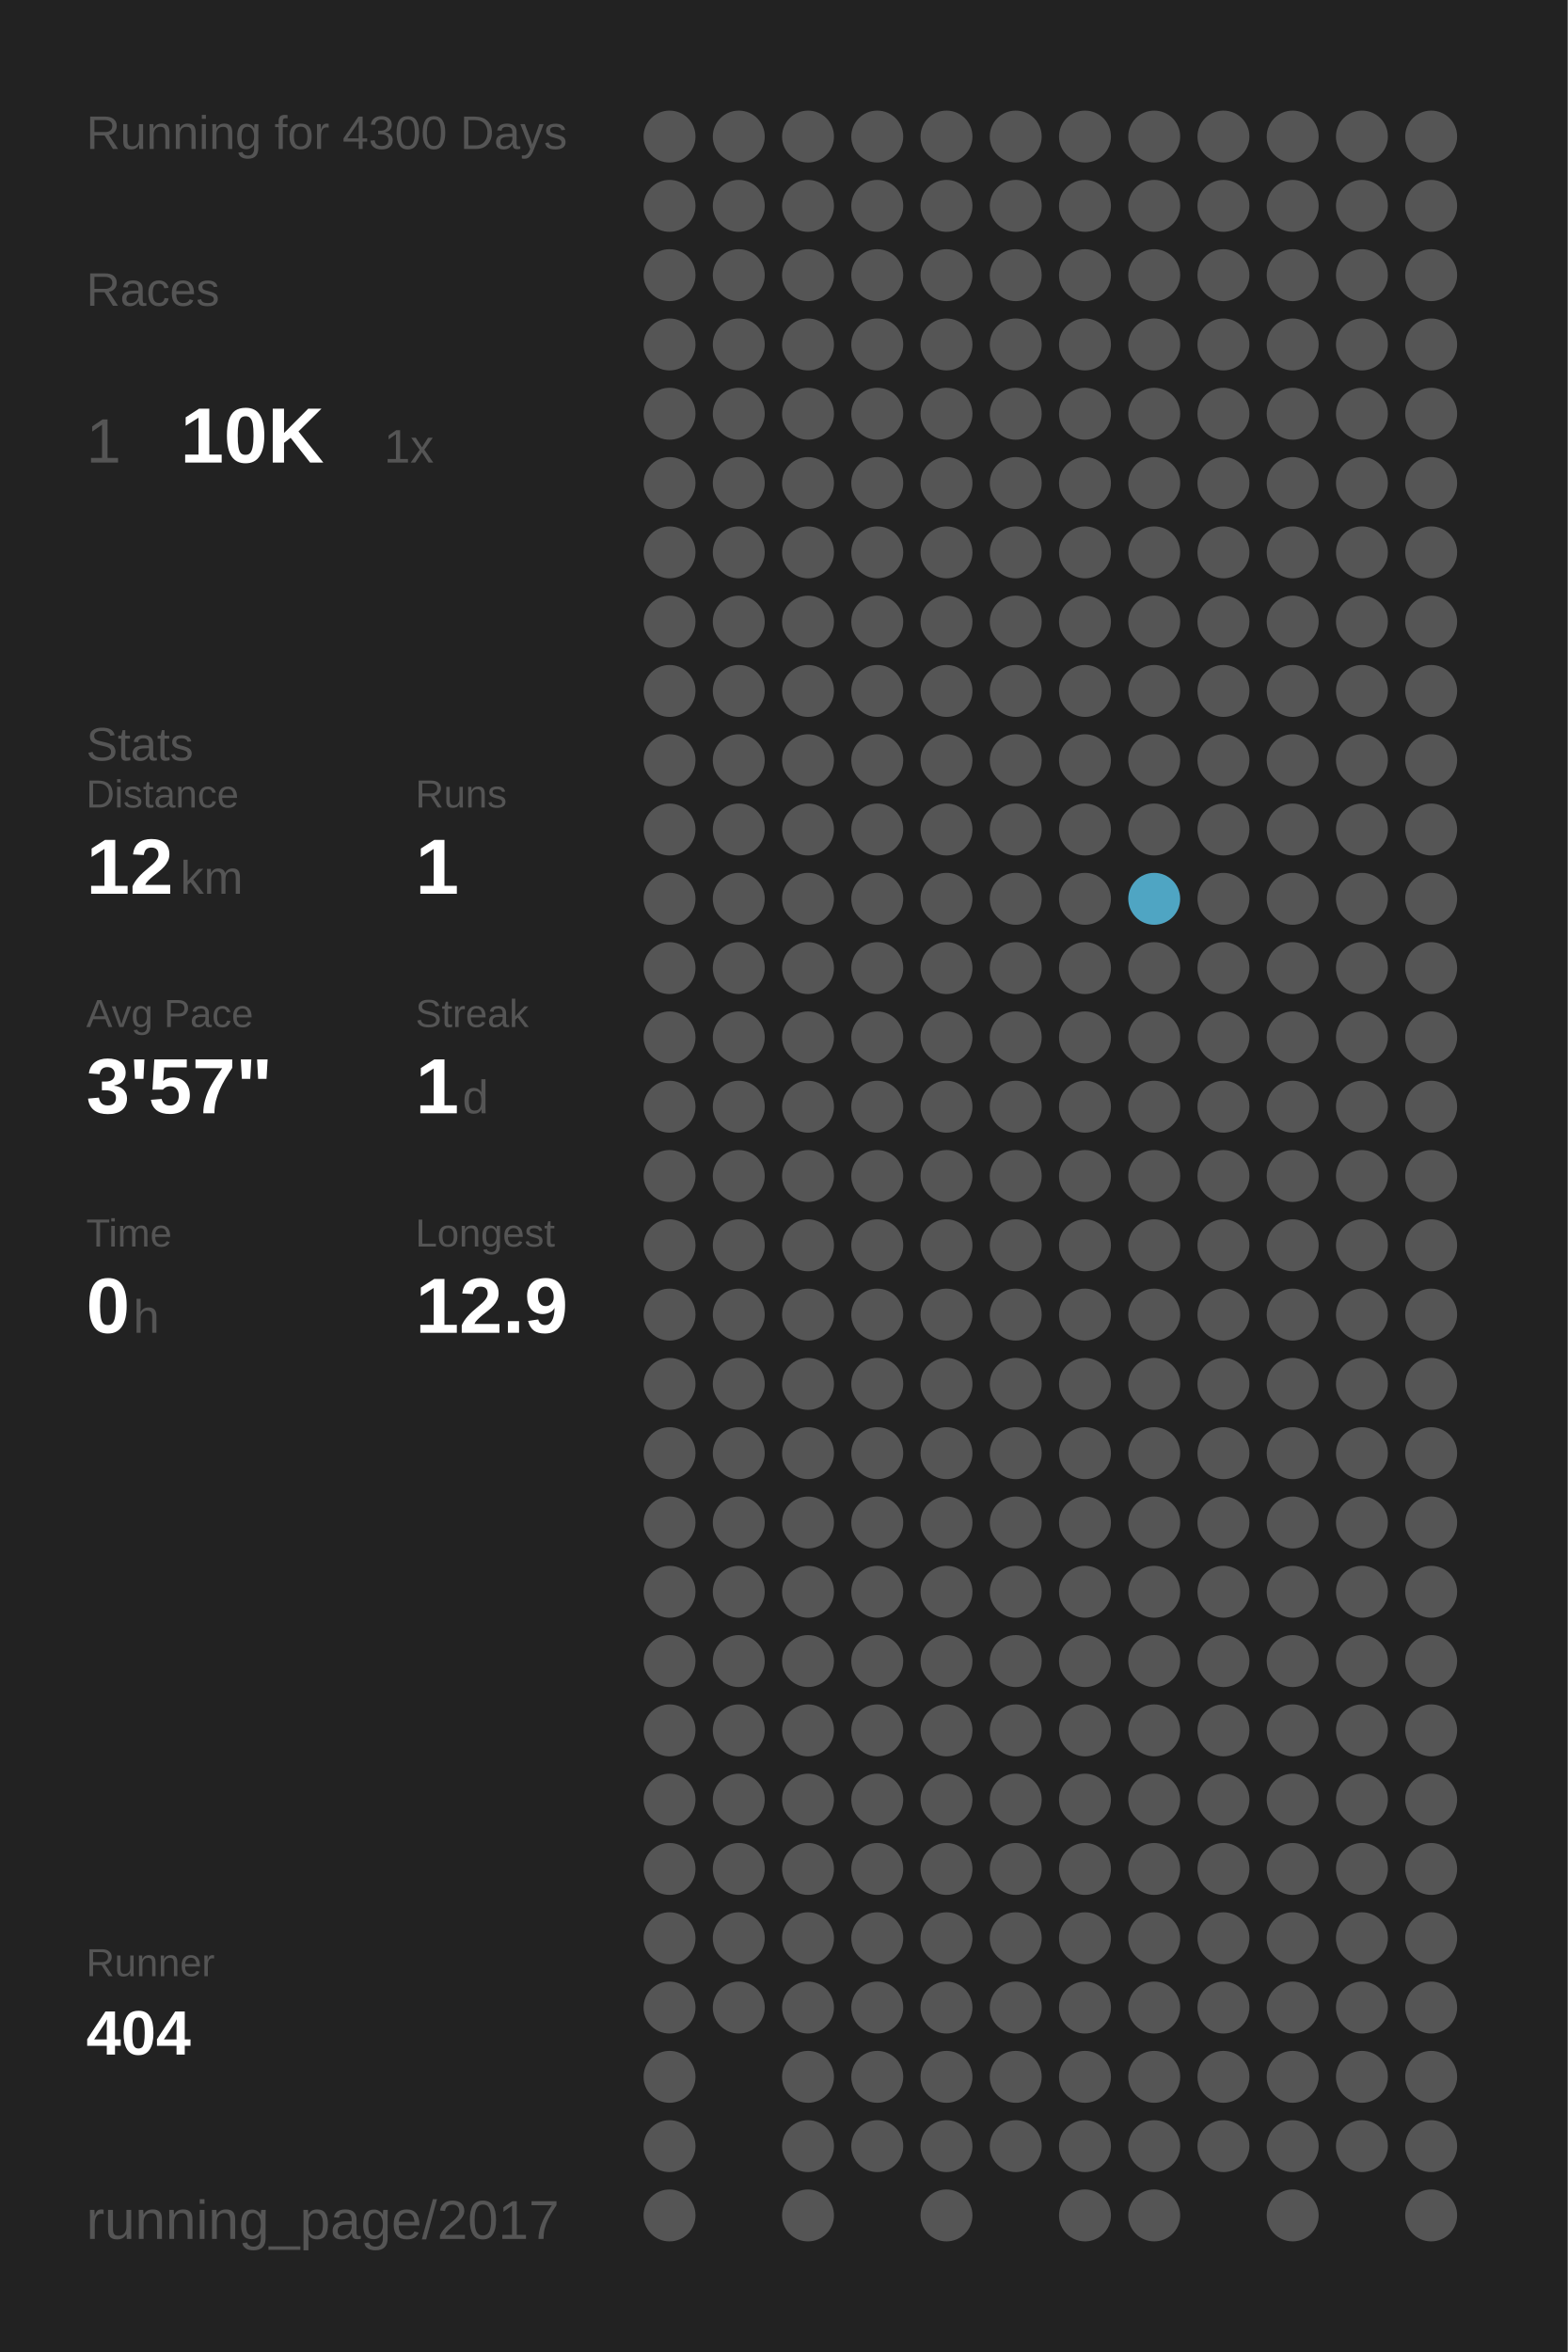
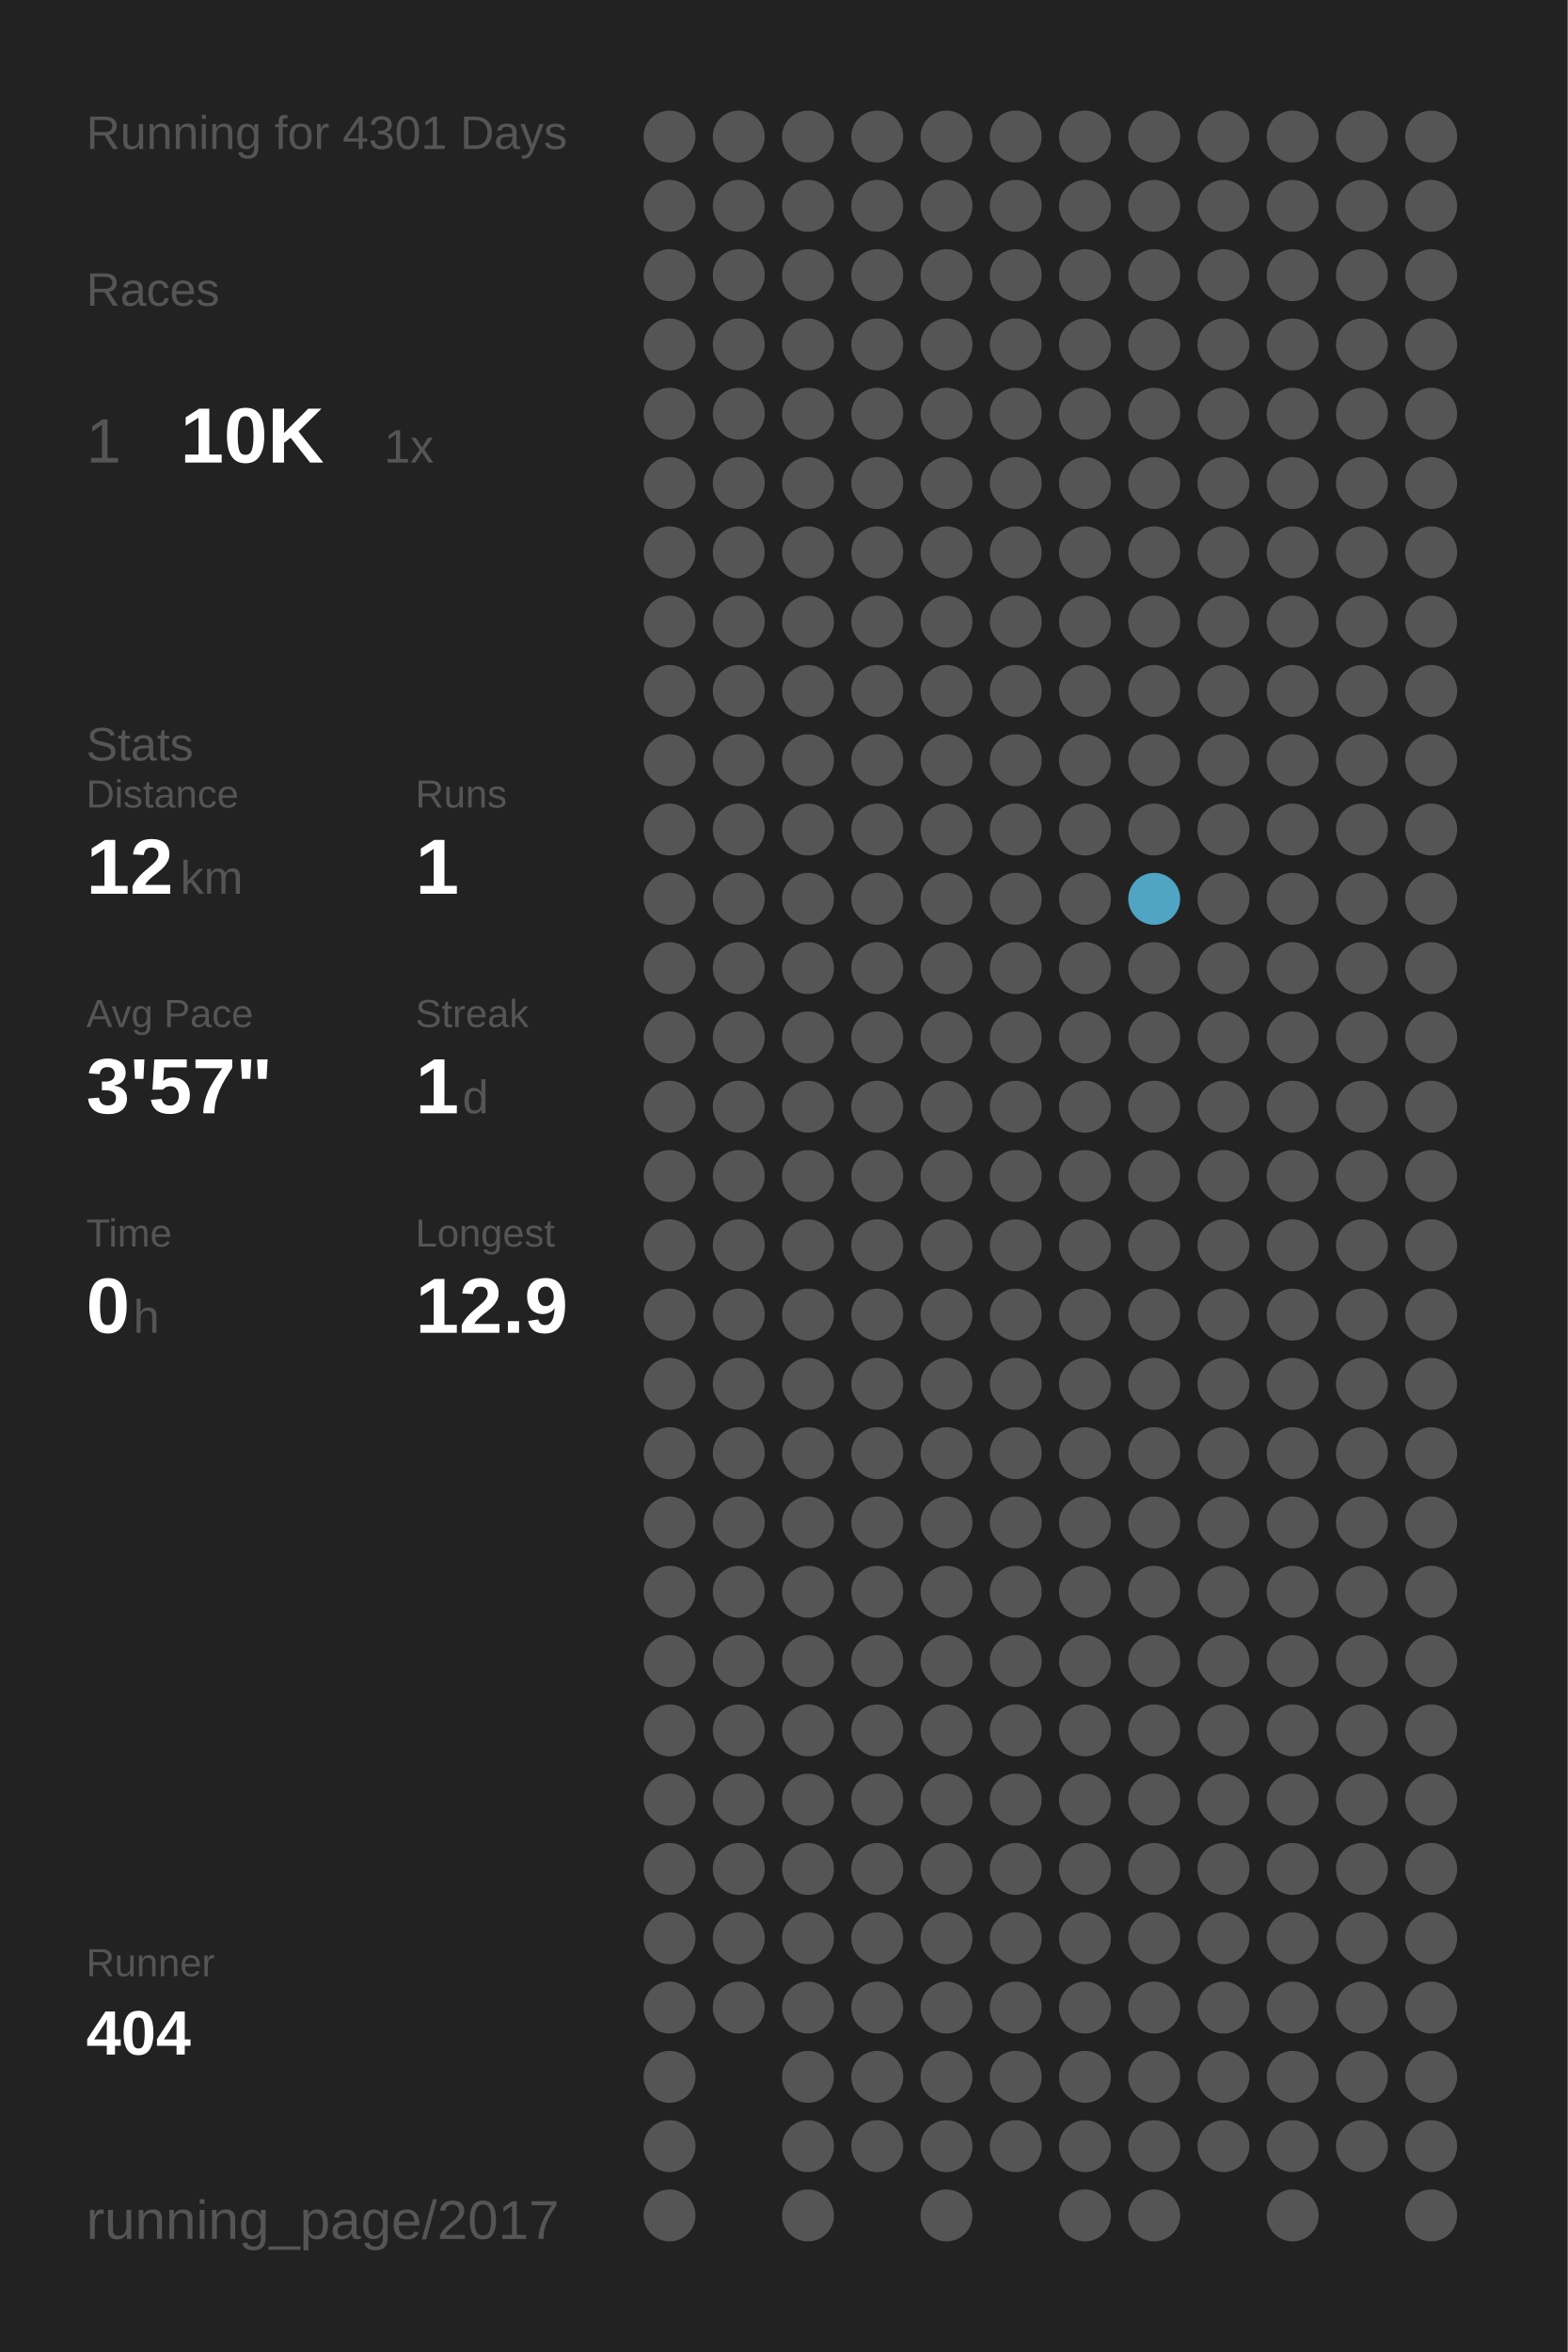
<svg xmlns="http://www.w3.org/2000/svg" baseProfile="full" height="300mm" version="1.1" viewBox="0,0,200,300" width="200mm">
  <defs />
  <rect fill="#222222" height="300" width="200" x="0" y="0" />
-   <text fill="#555555" style="font-size:6px; font-family:Arial;" x="11" y="19">Running for 4300 Days</text>
+   <text fill="#555555" style="font-size:6px; font-family:Arial;" x="11" y="19">Running for 4301 Days</text>
  <text fill="#555555" style="font-size:6px; font-family:Arial;" x="11" y="39">Races</text>
  <text fill="#555555" style="font-size:8px; font-family:Arial;" x="11" y="59">1</text>
  <text fill="#FFFFFF" style="font-size:10px; font-family:Arial; font-weight:bold;" x="23" y="59">10K</text>
  <text fill="#555555" style="font-size:6px; font-family:Arial;" x="49" y="59">1x</text>
  <text fill="#555555" style="font-size:6px; font-family:Arial;" x="11" y="97">Stats</text>
  <text fill="#555555" style="font-size:5px; font-family:Arial;" x="11" y="103">Distance</text>
  <text fill="#FFFFFF" style="font-size:10px; font-family:Arial; font-weight:bold;" x="11" y="114">12</text>
  <text fill="#555555" style="font-size:6px; font-family:Arial;" x="23" y="114">km</text>
  <text fill="#555555" style="font-size:5px; font-family:Arial;" x="53" y="103">Runs</text>
  <text fill="#FFFFFF" style="font-size:10px; font-family:Arial; font-weight:bold;" x="53" y="114">1</text>
  <text fill="#555555" style="font-size:5px; font-family:Arial;" x="11" y="131">Avg Pace</text>
  <text fill="#FFFFFF" style="font-size:10px; font-family:Arial; font-weight:bold;" x="11" y="142">3'57"</text>
  <text fill="#555555" style="font-size:5px; font-family:Arial;" x="53" y="131">Streak</text>
  <text fill="#FFFFFF" style="font-size:10px; font-family:Arial; font-weight:bold;" x="53" y="142">1</text>
  <text fill="#555555" style="font-size:6px; font-family:Arial;" x="59" y="142">d</text>
  <text fill="#555555" style="font-size:5px; font-family:Arial;" x="11" y="159">Time</text>
  <text fill="#FFFFFF" style="font-size:10px; font-family:Arial; font-weight:bold;" x="11" y="170">0</text>
  <text fill="#555555" style="font-size:6px; font-family:Arial;" x="17" y="170">h</text>
  <text fill="#555555" style="font-size:5px; font-family:Arial;" x="53" y="159">Longest</text>
  <text fill="#FFFFFF" style="font-size:10px; font-family:Arial; font-weight:bold;" x="53" y="170">12.9</text>
  <text fill="#555555" style="font-size:5px; font-family:Arial;" x="11" y="252.065">Runner</text>
  <text fill="#FFFFFF" style="font-size:8px; font-family:Arial; font-weight:bold;" x="11" y="262.065">404</text>
  <text fill="#555555" style="font-size:7px; font-family:Arial;" x="11" y="285.581">running_page/2017</text>
  <circle cx="85.417" cy="17.419" fill="#555555" r="3.312" />
  <circle cx="85.417" cy="26.258" fill="#555555" r="3.312" />
  <circle cx="85.417" cy="35.097" fill="#555555" r="3.312" />
  <circle cx="85.417" cy="43.935" fill="#555555" r="3.312" />
  <circle cx="85.417" cy="52.774" fill="#555555" r="3.312" />
  <circle cx="85.417" cy="61.613" fill="#555555" r="3.312" />
  <circle cx="85.417" cy="70.452" fill="#555555" r="3.312" />
  <circle cx="85.417" cy="79.29" fill="#555555" r="3.312" />
  <circle cx="85.417" cy="88.129" fill="#555555" r="3.312" />
  <circle cx="85.417" cy="96.968" fill="#555555" r="3.312" />
  <circle cx="85.417" cy="105.806" fill="#555555" r="3.312" />
  <circle cx="85.417" cy="114.645" fill="#555555" r="3.312" />
  <circle cx="85.417" cy="123.484" fill="#555555" r="3.312" />
  <circle cx="85.417" cy="132.323" fill="#555555" r="3.312" />
  <circle cx="85.417" cy="141.161" fill="#555555" r="3.312" />
  <circle cx="85.417" cy="150" fill="#555555" r="3.312" />
  <circle cx="85.417" cy="158.839" fill="#555555" r="3.312" />
  <circle cx="85.417" cy="167.677" fill="#555555" r="3.312" />
  <circle cx="85.417" cy="176.516" fill="#555555" r="3.312" />
  <circle cx="85.417" cy="185.355" fill="#555555" r="3.312" />
  <circle cx="85.417" cy="194.194" fill="#555555" r="3.312" />
  <circle cx="85.417" cy="203.032" fill="#555555" r="3.312" />
  <circle cx="85.417" cy="211.871" fill="#555555" r="3.312" />
  <circle cx="85.417" cy="220.71" fill="#555555" r="3.312" />
  <circle cx="85.417" cy="229.548" fill="#555555" r="3.312" />
  <circle cx="85.417" cy="238.387" fill="#555555" r="3.312" />
  <circle cx="85.417" cy="247.226" fill="#555555" r="3.312" />
  <circle cx="85.417" cy="256.065" fill="#555555" r="3.312" />
  <circle cx="85.417" cy="264.903" fill="#555555" r="3.312" />
  <circle cx="85.417" cy="273.742" fill="#555555" r="3.312" />
  <circle cx="85.417" cy="282.581" fill="#555555" r="3.312" />
  <circle cx="94.25" cy="17.419" fill="#555555" r="3.312" />
  <circle cx="94.25" cy="26.258" fill="#555555" r="3.312" />
  <circle cx="94.25" cy="35.097" fill="#555555" r="3.312" />
  <circle cx="94.25" cy="43.935" fill="#555555" r="3.312" />
  <circle cx="94.25" cy="52.774" fill="#555555" r="3.312" />
  <circle cx="94.25" cy="61.613" fill="#555555" r="3.312" />
  <circle cx="94.25" cy="70.452" fill="#555555" r="3.312" />
  <circle cx="94.25" cy="79.29" fill="#555555" r="3.312" />
  <circle cx="94.25" cy="88.129" fill="#555555" r="3.312" />
  <circle cx="94.25" cy="96.968" fill="#555555" r="3.312" />
  <circle cx="94.25" cy="105.806" fill="#555555" r="3.312" />
  <circle cx="94.25" cy="114.645" fill="#555555" r="3.312" />
  <circle cx="94.25" cy="123.484" fill="#555555" r="3.312" />
  <circle cx="94.25" cy="132.323" fill="#555555" r="3.312" />
  <circle cx="94.25" cy="141.161" fill="#555555" r="3.312" />
  <circle cx="94.25" cy="150" fill="#555555" r="3.312" />
  <circle cx="94.25" cy="158.839" fill="#555555" r="3.312" />
  <circle cx="94.25" cy="167.677" fill="#555555" r="3.312" />
  <circle cx="94.25" cy="176.516" fill="#555555" r="3.312" />
  <circle cx="94.25" cy="185.355" fill="#555555" r="3.312" />
  <circle cx="94.25" cy="194.194" fill="#555555" r="3.312" />
  <circle cx="94.25" cy="203.032" fill="#555555" r="3.312" />
  <circle cx="94.25" cy="211.871" fill="#555555" r="3.312" />
  <circle cx="94.25" cy="220.71" fill="#555555" r="3.312" />
  <circle cx="94.25" cy="229.548" fill="#555555" r="3.312" />
  <circle cx="94.25" cy="238.387" fill="#555555" r="3.312" />
  <circle cx="94.25" cy="247.226" fill="#555555" r="3.312" />
  <circle cx="94.25" cy="256.065" fill="#555555" r="3.312" />
  <circle cx="103.083" cy="17.419" fill="#555555" r="3.312" />
  <circle cx="103.083" cy="26.258" fill="#555555" r="3.312" />
  <circle cx="103.083" cy="35.097" fill="#555555" r="3.312" />
  <circle cx="103.083" cy="43.935" fill="#555555" r="3.312" />
  <circle cx="103.083" cy="52.774" fill="#555555" r="3.312" />
  <circle cx="103.083" cy="61.613" fill="#555555" r="3.312" />
  <circle cx="103.083" cy="70.452" fill="#555555" r="3.312" />
  <circle cx="103.083" cy="79.29" fill="#555555" r="3.312" />
  <circle cx="103.083" cy="88.129" fill="#555555" r="3.312" />
  <circle cx="103.083" cy="96.968" fill="#555555" r="3.312" />
  <circle cx="103.083" cy="105.806" fill="#555555" r="3.312" />
  <circle cx="103.083" cy="114.645" fill="#555555" r="3.312" />
  <circle cx="103.083" cy="123.484" fill="#555555" r="3.312" />
  <circle cx="103.083" cy="132.323" fill="#555555" r="3.312" />
  <circle cx="103.083" cy="141.161" fill="#555555" r="3.312" />
  <circle cx="103.083" cy="150" fill="#555555" r="3.312" />
  <circle cx="103.083" cy="158.839" fill="#555555" r="3.312" />
  <circle cx="103.083" cy="167.677" fill="#555555" r="3.312" />
  <circle cx="103.083" cy="176.516" fill="#555555" r="3.312" />
  <circle cx="103.083" cy="185.355" fill="#555555" r="3.312" />
  <circle cx="103.083" cy="194.194" fill="#555555" r="3.312" />
  <circle cx="103.083" cy="203.032" fill="#555555" r="3.312" />
  <circle cx="103.083" cy="211.871" fill="#555555" r="3.312" />
  <circle cx="103.083" cy="220.71" fill="#555555" r="3.312" />
  <circle cx="103.083" cy="229.548" fill="#555555" r="3.312" />
  <circle cx="103.083" cy="238.387" fill="#555555" r="3.312" />
  <circle cx="103.083" cy="247.226" fill="#555555" r="3.312" />
  <circle cx="103.083" cy="256.065" fill="#555555" r="3.312" />
  <circle cx="103.083" cy="264.903" fill="#555555" r="3.312" />
  <circle cx="103.083" cy="273.742" fill="#555555" r="3.312" />
  <circle cx="103.083" cy="282.581" fill="#555555" r="3.312" />
  <circle cx="111.917" cy="17.419" fill="#555555" r="3.312" />
  <circle cx="111.917" cy="26.258" fill="#555555" r="3.312" />
  <circle cx="111.917" cy="35.097" fill="#555555" r="3.312" />
  <circle cx="111.917" cy="43.935" fill="#555555" r="3.312" />
  <circle cx="111.917" cy="52.774" fill="#555555" r="3.312" />
  <circle cx="111.917" cy="61.613" fill="#555555" r="3.312" />
  <circle cx="111.917" cy="70.452" fill="#555555" r="3.312" />
  <circle cx="111.917" cy="79.29" fill="#555555" r="3.312" />
  <circle cx="111.917" cy="88.129" fill="#555555" r="3.312" />
  <circle cx="111.917" cy="96.968" fill="#555555" r="3.312" />
  <circle cx="111.917" cy="105.806" fill="#555555" r="3.312" />
  <circle cx="111.917" cy="114.645" fill="#555555" r="3.312" />
  <circle cx="111.917" cy="123.484" fill="#555555" r="3.312" />
  <circle cx="111.917" cy="132.323" fill="#555555" r="3.312" />
  <circle cx="111.917" cy="141.161" fill="#555555" r="3.312" />
  <circle cx="111.917" cy="150" fill="#555555" r="3.312" />
  <circle cx="111.917" cy="158.839" fill="#555555" r="3.312" />
  <circle cx="111.917" cy="167.677" fill="#555555" r="3.312" />
  <circle cx="111.917" cy="176.516" fill="#555555" r="3.312" />
  <circle cx="111.917" cy="185.355" fill="#555555" r="3.312" />
  <circle cx="111.917" cy="194.194" fill="#555555" r="3.312" />
  <circle cx="111.917" cy="203.032" fill="#555555" r="3.312" />
  <circle cx="111.917" cy="211.871" fill="#555555" r="3.312" />
  <circle cx="111.917" cy="220.71" fill="#555555" r="3.312" />
  <circle cx="111.917" cy="229.548" fill="#555555" r="3.312" />
  <circle cx="111.917" cy="238.387" fill="#555555" r="3.312" />
  <circle cx="111.917" cy="247.226" fill="#555555" r="3.312" />
  <circle cx="111.917" cy="256.065" fill="#555555" r="3.312" />
  <circle cx="111.917" cy="264.903" fill="#555555" r="3.312" />
  <circle cx="111.917" cy="273.742" fill="#555555" r="3.312" />
  <circle cx="120.75" cy="17.419" fill="#555555" r="3.312" />
  <circle cx="120.75" cy="26.258" fill="#555555" r="3.312" />
  <circle cx="120.75" cy="35.097" fill="#555555" r="3.312" />
  <circle cx="120.75" cy="43.935" fill="#555555" r="3.312" />
  <circle cx="120.75" cy="52.774" fill="#555555" r="3.312" />
  <circle cx="120.75" cy="61.613" fill="#555555" r="3.312" />
  <circle cx="120.75" cy="70.452" fill="#555555" r="3.312" />
  <circle cx="120.75" cy="79.29" fill="#555555" r="3.312" />
  <circle cx="120.75" cy="88.129" fill="#555555" r="3.312" />
  <circle cx="120.75" cy="96.968" fill="#555555" r="3.312" />
  <circle cx="120.75" cy="105.806" fill="#555555" r="3.312" />
  <circle cx="120.75" cy="114.645" fill="#555555" r="3.312" />
  <circle cx="120.75" cy="123.484" fill="#555555" r="3.312" />
  <circle cx="120.75" cy="132.323" fill="#555555" r="3.312" />
  <circle cx="120.75" cy="141.161" fill="#555555" r="3.312" />
  <circle cx="120.75" cy="150" fill="#555555" r="3.312" />
  <circle cx="120.75" cy="158.839" fill="#555555" r="3.312" />
  <circle cx="120.75" cy="167.677" fill="#555555" r="3.312" />
  <circle cx="120.75" cy="176.516" fill="#555555" r="3.312" />
  <circle cx="120.75" cy="185.355" fill="#555555" r="3.312" />
  <circle cx="120.75" cy="194.194" fill="#555555" r="3.312" />
  <circle cx="120.75" cy="203.032" fill="#555555" r="3.312" />
  <circle cx="120.75" cy="211.871" fill="#555555" r="3.312" />
  <circle cx="120.75" cy="220.71" fill="#555555" r="3.312" />
  <circle cx="120.75" cy="229.548" fill="#555555" r="3.312" />
  <circle cx="120.75" cy="238.387" fill="#555555" r="3.312" />
  <circle cx="120.75" cy="247.226" fill="#555555" r="3.312" />
  <circle cx="120.75" cy="256.065" fill="#555555" r="3.312" />
  <circle cx="120.75" cy="264.903" fill="#555555" r="3.312" />
  <circle cx="120.75" cy="273.742" fill="#555555" r="3.312" />
  <circle cx="120.75" cy="282.581" fill="#555555" r="3.312" />
  <circle cx="129.583" cy="17.419" fill="#555555" r="3.312" />
  <circle cx="129.583" cy="26.258" fill="#555555" r="3.312" />
  <circle cx="129.583" cy="35.097" fill="#555555" r="3.312" />
  <circle cx="129.583" cy="43.935" fill="#555555" r="3.312" />
  <circle cx="129.583" cy="52.774" fill="#555555" r="3.312" />
  <circle cx="129.583" cy="61.613" fill="#555555" r="3.312" />
  <circle cx="129.583" cy="70.452" fill="#555555" r="3.312" />
  <circle cx="129.583" cy="79.29" fill="#555555" r="3.312" />
  <circle cx="129.583" cy="88.129" fill="#555555" r="3.312" />
  <circle cx="129.583" cy="96.968" fill="#555555" r="3.312" />
  <circle cx="129.583" cy="105.806" fill="#555555" r="3.312" />
  <circle cx="129.583" cy="114.645" fill="#555555" r="3.312" />
  <circle cx="129.583" cy="123.484" fill="#555555" r="3.312" />
  <circle cx="129.583" cy="132.323" fill="#555555" r="3.312" />
  <circle cx="129.583" cy="141.161" fill="#555555" r="3.312" />
  <circle cx="129.583" cy="150" fill="#555555" r="3.312" />
  <circle cx="129.583" cy="158.839" fill="#555555" r="3.312" />
  <circle cx="129.583" cy="167.677" fill="#555555" r="3.312" />
  <circle cx="129.583" cy="176.516" fill="#555555" r="3.312" />
  <circle cx="129.583" cy="185.355" fill="#555555" r="3.312" />
  <circle cx="129.583" cy="194.194" fill="#555555" r="3.312" />
  <circle cx="129.583" cy="203.032" fill="#555555" r="3.312" />
  <circle cx="129.583" cy="211.871" fill="#555555" r="3.312" />
  <circle cx="129.583" cy="220.71" fill="#555555" r="3.312" />
  <circle cx="129.583" cy="229.548" fill="#555555" r="3.312" />
  <circle cx="129.583" cy="238.387" fill="#555555" r="3.312" />
  <circle cx="129.583" cy="247.226" fill="#555555" r="3.312" />
  <circle cx="129.583" cy="256.065" fill="#555555" r="3.312" />
  <circle cx="129.583" cy="264.903" fill="#555555" r="3.312" />
  <circle cx="129.583" cy="273.742" fill="#555555" r="3.312" />
  <circle cx="138.417" cy="17.419" fill="#555555" r="3.312" />
  <circle cx="138.417" cy="26.258" fill="#555555" r="3.312" />
  <circle cx="138.417" cy="35.097" fill="#555555" r="3.312" />
  <circle cx="138.417" cy="43.935" fill="#555555" r="3.312" />
  <circle cx="138.417" cy="52.774" fill="#555555" r="3.312" />
  <circle cx="138.417" cy="61.613" fill="#555555" r="3.312" />
  <circle cx="138.417" cy="70.452" fill="#555555" r="3.312" />
  <circle cx="138.417" cy="79.29" fill="#555555" r="3.312" />
  <circle cx="138.417" cy="88.129" fill="#555555" r="3.312" />
  <circle cx="138.417" cy="96.968" fill="#555555" r="3.312" />
  <circle cx="138.417" cy="105.806" fill="#555555" r="3.312" />
  <circle cx="138.417" cy="114.645" fill="#555555" r="3.312" />
  <circle cx="138.417" cy="123.484" fill="#555555" r="3.312" />
  <circle cx="138.417" cy="132.323" fill="#555555" r="3.312" />
  <circle cx="138.417" cy="141.161" fill="#555555" r="3.312" />
  <circle cx="138.417" cy="150" fill="#555555" r="3.312" />
  <circle cx="138.417" cy="158.839" fill="#555555" r="3.312" />
  <circle cx="138.417" cy="167.677" fill="#555555" r="3.312" />
  <circle cx="138.417" cy="176.516" fill="#555555" r="3.312" />
  <circle cx="138.417" cy="185.355" fill="#555555" r="3.312" />
  <circle cx="138.417" cy="194.194" fill="#555555" r="3.312" />
  <circle cx="138.417" cy="203.032" fill="#555555" r="3.312" />
  <circle cx="138.417" cy="211.871" fill="#555555" r="3.312" />
  <circle cx="138.417" cy="220.71" fill="#555555" r="3.312" />
  <circle cx="138.417" cy="229.548" fill="#555555" r="3.312" />
  <circle cx="138.417" cy="238.387" fill="#555555" r="3.312" />
  <circle cx="138.417" cy="247.226" fill="#555555" r="3.312" />
  <circle cx="138.417" cy="256.065" fill="#555555" r="3.312" />
  <circle cx="138.417" cy="264.903" fill="#555555" r="3.312" />
  <circle cx="138.417" cy="273.742" fill="#555555" r="3.312" />
  <circle cx="138.417" cy="282.581" fill="#555555" r="3.312" />
  <circle cx="147.25" cy="17.419" fill="#555555" r="3.312" />
  <circle cx="147.25" cy="26.258" fill="#555555" r="3.312" />
  <circle cx="147.25" cy="35.097" fill="#555555" r="3.312" />
  <circle cx="147.25" cy="43.935" fill="#555555" r="3.312" />
  <circle cx="147.25" cy="52.774" fill="#555555" r="3.312" />
  <circle cx="147.25" cy="61.613" fill="#555555" r="3.312" />
  <circle cx="147.25" cy="70.452" fill="#555555" r="3.312" />
  <circle cx="147.25" cy="79.29" fill="#555555" r="3.312" />
  <circle cx="147.25" cy="88.129" fill="#555555" r="3.312" />
  <circle cx="147.25" cy="96.968" fill="#555555" r="3.312" />
  <circle cx="147.25" cy="105.806" fill="#555555" r="3.312" />
  <circle cx="147.25" cy="114.645" fill="#4fa5c3" r="3.312" />
  <circle cx="147.25" cy="123.484" fill="#555555" r="3.312" />
  <circle cx="147.25" cy="132.323" fill="#555555" r="3.312" />
  <circle cx="147.25" cy="141.161" fill="#555555" r="3.312" />
  <circle cx="147.25" cy="150" fill="#555555" r="3.312" />
  <circle cx="147.25" cy="158.839" fill="#555555" r="3.312" />
  <circle cx="147.25" cy="167.677" fill="#555555" r="3.312" />
  <circle cx="147.25" cy="176.516" fill="#555555" r="3.312" />
  <circle cx="147.25" cy="185.355" fill="#555555" r="3.312" />
  <circle cx="147.25" cy="194.194" fill="#555555" r="3.312" />
  <circle cx="147.25" cy="203.032" fill="#555555" r="3.312" />
  <circle cx="147.25" cy="211.871" fill="#555555" r="3.312" />
  <circle cx="147.25" cy="220.71" fill="#555555" r="3.312" />
  <circle cx="147.25" cy="229.548" fill="#555555" r="3.312" />
  <circle cx="147.25" cy="238.387" fill="#555555" r="3.312" />
  <circle cx="147.25" cy="247.226" fill="#555555" r="3.312" />
  <circle cx="147.25" cy="256.065" fill="#555555" r="3.312" />
  <circle cx="147.25" cy="264.903" fill="#555555" r="3.312" />
  <circle cx="147.25" cy="273.742" fill="#555555" r="3.312" />
  <circle cx="147.25" cy="282.581" fill="#555555" r="3.312" />
  <circle cx="156.083" cy="17.419" fill="#555555" r="3.312" />
  <circle cx="156.083" cy="26.258" fill="#555555" r="3.312" />
  <circle cx="156.083" cy="35.097" fill="#555555" r="3.312" />
  <circle cx="156.083" cy="43.935" fill="#555555" r="3.312" />
  <circle cx="156.083" cy="52.774" fill="#555555" r="3.312" />
  <circle cx="156.083" cy="61.613" fill="#555555" r="3.312" />
  <circle cx="156.083" cy="70.452" fill="#555555" r="3.312" />
  <circle cx="156.083" cy="79.29" fill="#555555" r="3.312" />
  <circle cx="156.083" cy="88.129" fill="#555555" r="3.312" />
  <circle cx="156.083" cy="96.968" fill="#555555" r="3.312" />
  <circle cx="156.083" cy="105.806" fill="#555555" r="3.312" />
  <circle cx="156.083" cy="114.645" fill="#555555" r="3.312" />
  <circle cx="156.083" cy="123.484" fill="#555555" r="3.312" />
  <circle cx="156.083" cy="132.323" fill="#555555" r="3.312" />
  <circle cx="156.083" cy="141.161" fill="#555555" r="3.312" />
  <circle cx="156.083" cy="150" fill="#555555" r="3.312" />
  <circle cx="156.083" cy="158.839" fill="#555555" r="3.312" />
  <circle cx="156.083" cy="167.677" fill="#555555" r="3.312" />
  <circle cx="156.083" cy="176.516" fill="#555555" r="3.312" />
  <circle cx="156.083" cy="185.355" fill="#555555" r="3.312" />
  <circle cx="156.083" cy="194.194" fill="#555555" r="3.312" />
  <circle cx="156.083" cy="203.032" fill="#555555" r="3.312" />
  <circle cx="156.083" cy="211.871" fill="#555555" r="3.312" />
  <circle cx="156.083" cy="220.71" fill="#555555" r="3.312" />
  <circle cx="156.083" cy="229.548" fill="#555555" r="3.312" />
  <circle cx="156.083" cy="238.387" fill="#555555" r="3.312" />
  <circle cx="156.083" cy="247.226" fill="#555555" r="3.312" />
  <circle cx="156.083" cy="256.065" fill="#555555" r="3.312" />
  <circle cx="156.083" cy="264.903" fill="#555555" r="3.312" />
  <circle cx="156.083" cy="273.742" fill="#555555" r="3.312" />
  <circle cx="164.917" cy="17.419" fill="#555555" r="3.312" />
  <circle cx="164.917" cy="26.258" fill="#555555" r="3.312" />
  <circle cx="164.917" cy="35.097" fill="#555555" r="3.312" />
  <circle cx="164.917" cy="43.935" fill="#555555" r="3.312" />
  <circle cx="164.917" cy="52.774" fill="#555555" r="3.312" />
  <circle cx="164.917" cy="61.613" fill="#555555" r="3.312" />
  <circle cx="164.917" cy="70.452" fill="#555555" r="3.312" />
  <circle cx="164.917" cy="79.29" fill="#555555" r="3.312" />
  <circle cx="164.917" cy="88.129" fill="#555555" r="3.312" />
  <circle cx="164.917" cy="96.968" fill="#555555" r="3.312" />
  <circle cx="164.917" cy="105.806" fill="#555555" r="3.312" />
  <circle cx="164.917" cy="114.645" fill="#555555" r="3.312" />
  <circle cx="164.917" cy="123.484" fill="#555555" r="3.312" />
  <circle cx="164.917" cy="132.323" fill="#555555" r="3.312" />
  <circle cx="164.917" cy="141.161" fill="#555555" r="3.312" />
  <circle cx="164.917" cy="150" fill="#555555" r="3.312" />
  <circle cx="164.917" cy="158.839" fill="#555555" r="3.312" />
  <circle cx="164.917" cy="167.677" fill="#555555" r="3.312" />
  <circle cx="164.917" cy="176.516" fill="#555555" r="3.312" />
  <circle cx="164.917" cy="185.355" fill="#555555" r="3.312" />
  <circle cx="164.917" cy="194.194" fill="#555555" r="3.312" />
  <circle cx="164.917" cy="203.032" fill="#555555" r="3.312" />
  <circle cx="164.917" cy="211.871" fill="#555555" r="3.312" />
  <circle cx="164.917" cy="220.71" fill="#555555" r="3.312" />
  <circle cx="164.917" cy="229.548" fill="#555555" r="3.312" />
  <circle cx="164.917" cy="238.387" fill="#555555" r="3.312" />
  <circle cx="164.917" cy="247.226" fill="#555555" r="3.312" />
  <circle cx="164.917" cy="256.065" fill="#555555" r="3.312" />
  <circle cx="164.917" cy="264.903" fill="#555555" r="3.312" />
  <circle cx="164.917" cy="273.742" fill="#555555" r="3.312" />
  <circle cx="164.917" cy="282.581" fill="#555555" r="3.312" />
  <circle cx="173.75" cy="17.419" fill="#555555" r="3.312" />
  <circle cx="173.75" cy="26.258" fill="#555555" r="3.312" />
  <circle cx="173.75" cy="35.097" fill="#555555" r="3.312" />
  <circle cx="173.75" cy="43.935" fill="#555555" r="3.312" />
  <circle cx="173.75" cy="52.774" fill="#555555" r="3.312" />
  <circle cx="173.75" cy="61.613" fill="#555555" r="3.312" />
  <circle cx="173.75" cy="70.452" fill="#555555" r="3.312" />
  <circle cx="173.75" cy="79.29" fill="#555555" r="3.312" />
  <circle cx="173.75" cy="88.129" fill="#555555" r="3.312" />
  <circle cx="173.75" cy="96.968" fill="#555555" r="3.312" />
  <circle cx="173.75" cy="105.806" fill="#555555" r="3.312" />
  <circle cx="173.75" cy="114.645" fill="#555555" r="3.312" />
  <circle cx="173.75" cy="123.484" fill="#555555" r="3.312" />
  <circle cx="173.75" cy="132.323" fill="#555555" r="3.312" />
  <circle cx="173.75" cy="141.161" fill="#555555" r="3.312" />
  <circle cx="173.75" cy="150" fill="#555555" r="3.312" />
  <circle cx="173.75" cy="158.839" fill="#555555" r="3.312" />
  <circle cx="173.75" cy="167.677" fill="#555555" r="3.312" />
  <circle cx="173.75" cy="176.516" fill="#555555" r="3.312" />
  <circle cx="173.75" cy="185.355" fill="#555555" r="3.312" />
  <circle cx="173.75" cy="194.194" fill="#555555" r="3.312" />
  <circle cx="173.75" cy="203.032" fill="#555555" r="3.312" />
  <circle cx="173.75" cy="211.871" fill="#555555" r="3.312" />
  <circle cx="173.75" cy="220.71" fill="#555555" r="3.312" />
  <circle cx="173.75" cy="229.548" fill="#555555" r="3.312" />
  <circle cx="173.75" cy="238.387" fill="#555555" r="3.312" />
  <circle cx="173.75" cy="247.226" fill="#555555" r="3.312" />
  <circle cx="173.75" cy="256.065" fill="#555555" r="3.312" />
  <circle cx="173.75" cy="264.903" fill="#555555" r="3.312" />
  <circle cx="173.75" cy="273.742" fill="#555555" r="3.312" />
  <circle cx="182.583" cy="17.419" fill="#555555" r="3.312" />
  <circle cx="182.583" cy="26.258" fill="#555555" r="3.312" />
  <circle cx="182.583" cy="35.097" fill="#555555" r="3.312" />
  <circle cx="182.583" cy="43.935" fill="#555555" r="3.312" />
  <circle cx="182.583" cy="52.774" fill="#555555" r="3.312" />
  <circle cx="182.583" cy="61.613" fill="#555555" r="3.312" />
  <circle cx="182.583" cy="70.452" fill="#555555" r="3.312" />
  <circle cx="182.583" cy="79.29" fill="#555555" r="3.312" />
  <circle cx="182.583" cy="88.129" fill="#555555" r="3.312" />
  <circle cx="182.583" cy="96.968" fill="#555555" r="3.312" />
  <circle cx="182.583" cy="105.806" fill="#555555" r="3.312" />
  <circle cx="182.583" cy="114.645" fill="#555555" r="3.312" />
  <circle cx="182.583" cy="123.484" fill="#555555" r="3.312" />
  <circle cx="182.583" cy="132.323" fill="#555555" r="3.312" />
  <circle cx="182.583" cy="141.161" fill="#555555" r="3.312" />
  <circle cx="182.583" cy="150" fill="#555555" r="3.312" />
  <circle cx="182.583" cy="158.839" fill="#555555" r="3.312" />
  <circle cx="182.583" cy="167.677" fill="#555555" r="3.312" />
  <circle cx="182.583" cy="176.516" fill="#555555" r="3.312" />
  <circle cx="182.583" cy="185.355" fill="#555555" r="3.312" />
  <circle cx="182.583" cy="194.194" fill="#555555" r="3.312" />
  <circle cx="182.583" cy="203.032" fill="#555555" r="3.312" />
  <circle cx="182.583" cy="211.871" fill="#555555" r="3.312" />
  <circle cx="182.583" cy="220.71" fill="#555555" r="3.312" />
  <circle cx="182.583" cy="229.548" fill="#555555" r="3.312" />
  <circle cx="182.583" cy="238.387" fill="#555555" r="3.312" />
  <circle cx="182.583" cy="247.226" fill="#555555" r="3.312" />
  <circle cx="182.583" cy="256.065" fill="#555555" r="3.312" />
  <circle cx="182.583" cy="264.903" fill="#555555" r="3.312" />
  <circle cx="182.583" cy="273.742" fill="#555555" r="3.312" />
  <circle cx="182.583" cy="282.581" fill="#555555" r="3.312" />
</svg>
